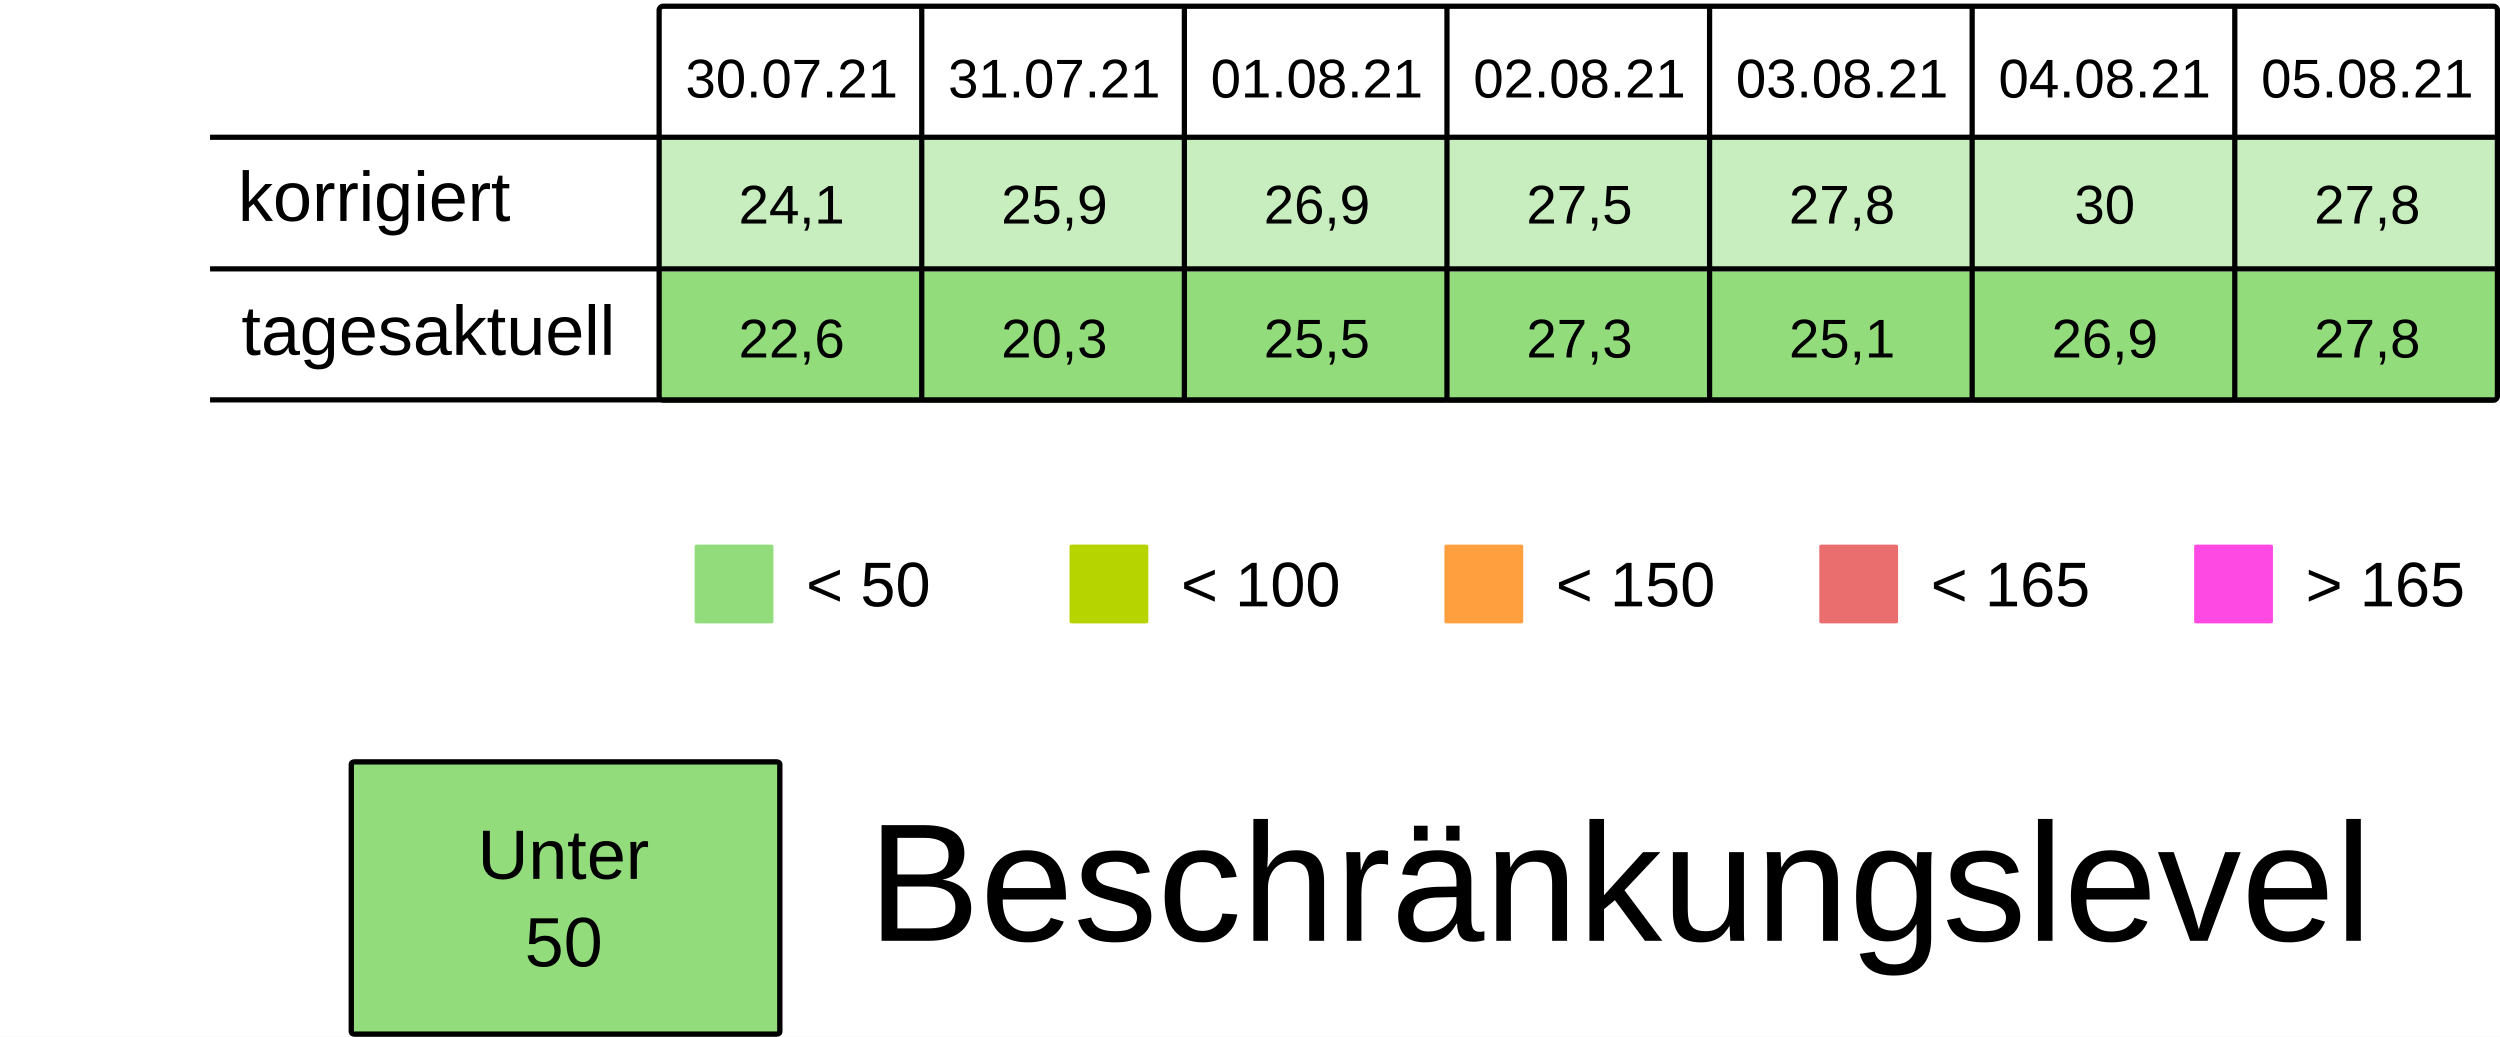
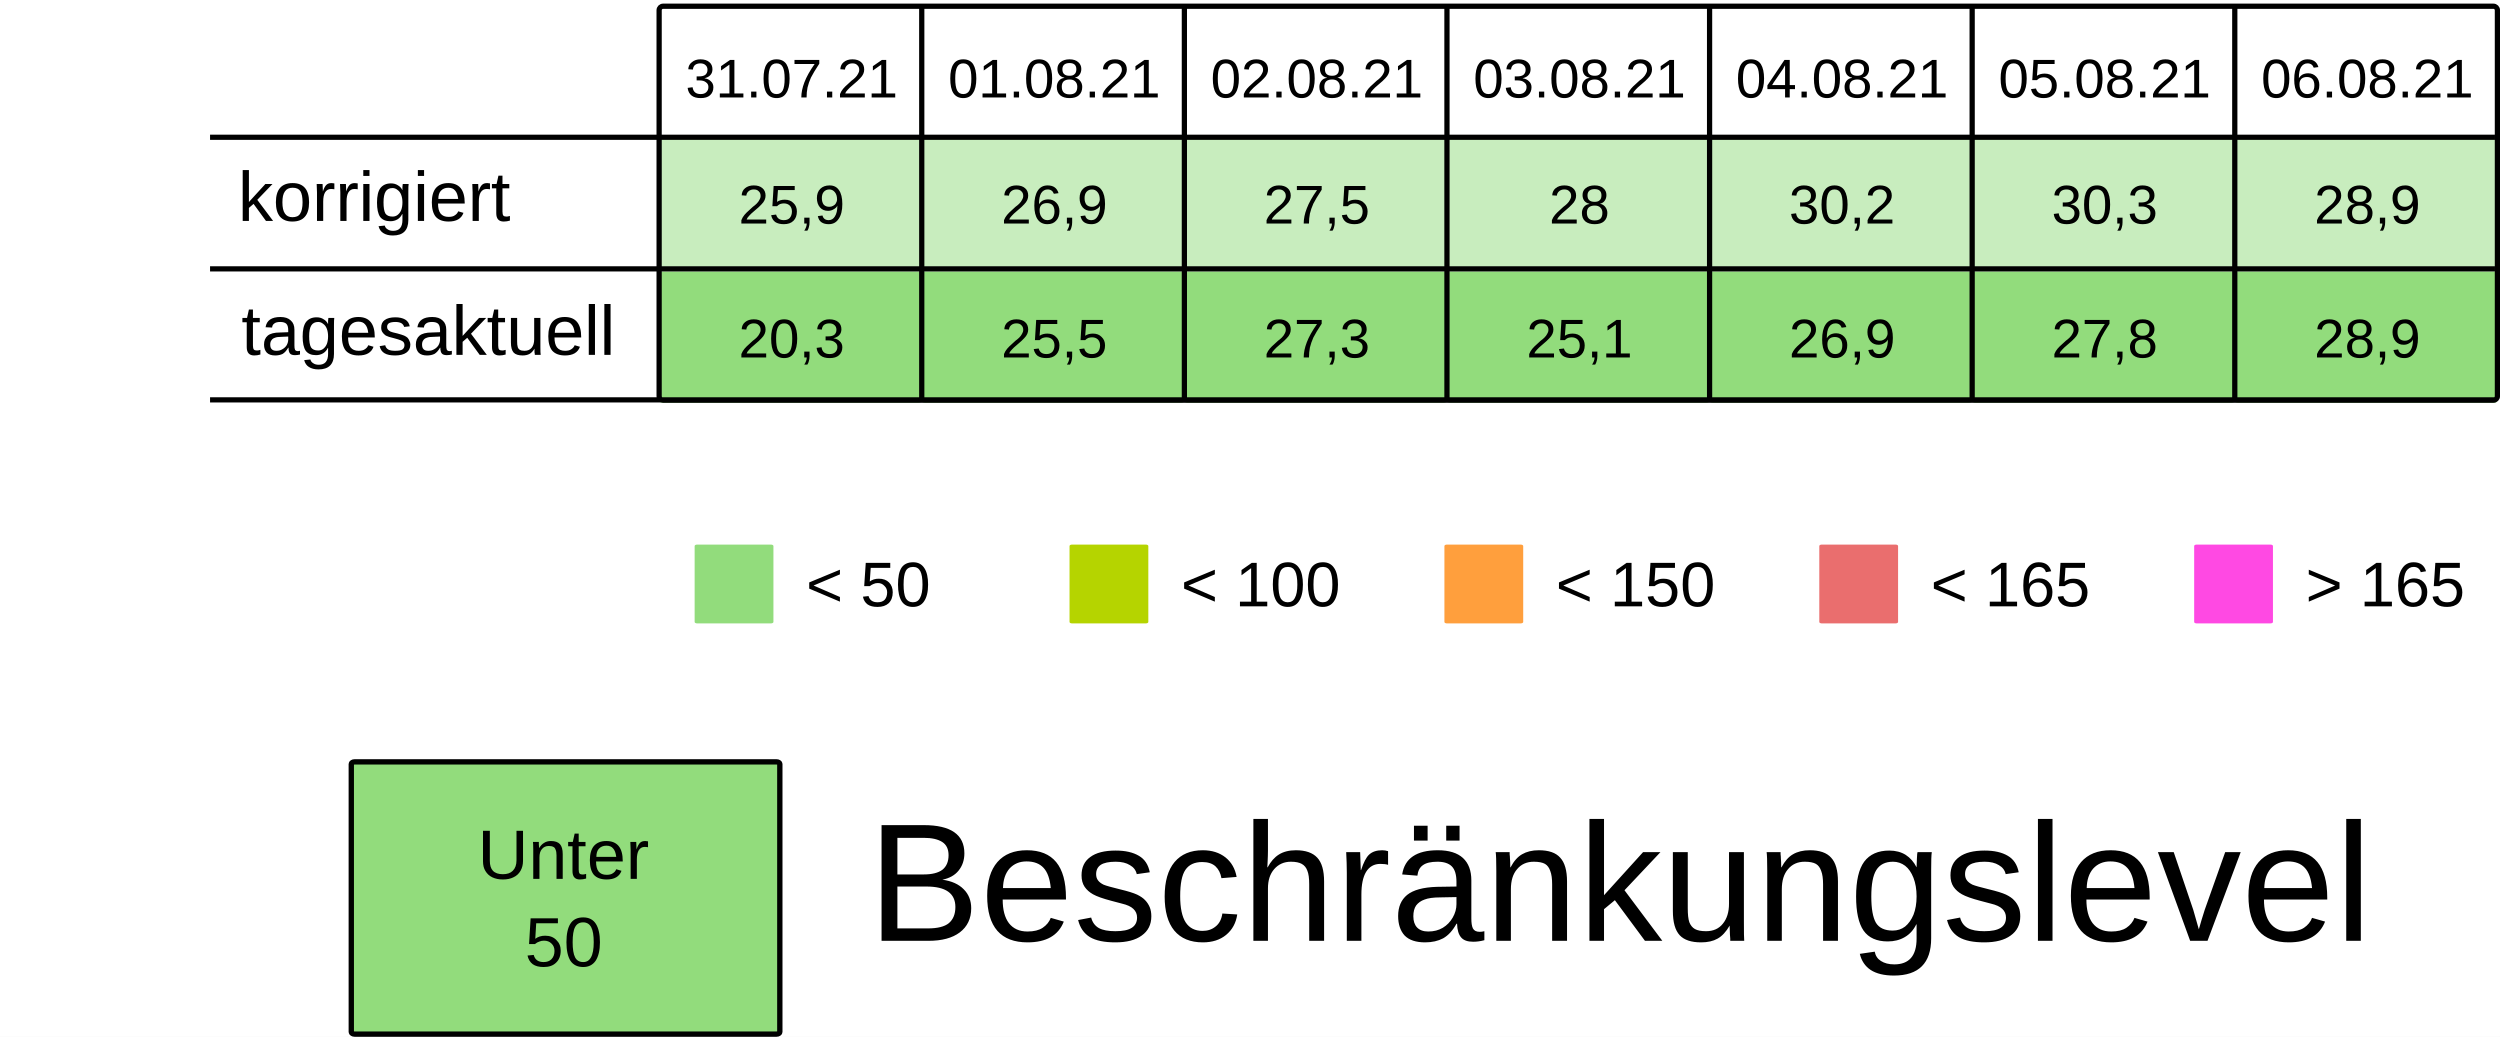
<svg xmlns="http://www.w3.org/2000/svg" viewBox="0 0 125.94 52.229" height="197.399" width="475.994">
  <rect width="100%" height="100%" x="-.001" fill="#fff" />
  <g transform="translate(-13.231 -25.355)">
    <rect ry=".106" rx=".169" y="32.284" x="46.434" height="6.615" width="13.229" fill="#92dc7c7F" />
    <rect ry=".106" rx=".169" y="32.284" x="59.664" height="6.615" width="13.229" fill="#92dc7c7F" />
    <rect ry=".106" rx=".169" y="32.284" x="72.893" height="6.615" width="13.229" fill="#92dc7c7F" />
    <rect ry=".106" rx=".169" y="32.284" x="86.122" height="6.615" width="13.229" fill="#92dc7c7F" />
    <rect ry=".106" rx=".169" y="32.284" x="99.351" height="6.615" width="13.229" fill="#92dc7c7F" />
    <rect ry=".106" rx=".169" y="32.284" x="112.58" height="6.615" width="13.229" fill="#92dc7c7F" />
    <rect ry=".106" rx=".169" y="32.284" x="125.809" height="6.615" width="13.229" fill="#92dc7c7F" />
    <text y="30.266" x="53.113" style="line-height:125%;-inkscape-font-specification:Arial;text-align:center" font-weight="400" font-size="2.749" letter-spacing="0" word-spacing="0" font-family="Arial" text-anchor="middle" stroke-width=".064">
-       <tspan style="text-align:center" y="30.266" x="53.113">30.07.21</tspan>
+       <tspan style="text-align:center" y="30.266" x="53.113">31.07.21</tspan>
    </text>
    <text y="30.266" x="66.342" style="line-height:125%;-inkscape-font-specification:Arial;text-align:center" font-weight="400" font-size="2.749" letter-spacing="0" word-spacing="0" font-family="Arial" text-anchor="middle" stroke-width=".064">
-       <tspan style="text-align:center" y="30.266" x="66.342">31.07.21</tspan>
+       <tspan style="text-align:center" y="30.266" x="66.342">01.08.21</tspan>
    </text>
    <text y="30.266" x="79.571" style="line-height:125%;-inkscape-font-specification:Arial;text-align:center" font-weight="400" font-size="2.749" letter-spacing="0" word-spacing="0" font-family="Arial" text-anchor="middle" stroke-width=".064">
-       <tspan style="text-align:center" y="30.266" x="79.571">01.08.21</tspan>
+       <tspan style="text-align:center" y="30.266" x="79.571">02.08.21</tspan>
    </text>
    <text y="30.266" x="92.8" style="line-height:125%;-inkscape-font-specification:Arial;text-align:center" font-weight="400" font-size="2.749" letter-spacing="0" word-spacing="0" font-family="Arial" text-anchor="middle" stroke-width=".064">
-       <tspan style="text-align:center" y="30.266" x="92.8">02.08.21</tspan>
+       <tspan style="text-align:center" y="30.266" x="92.8">03.08.21</tspan>
    </text>
    <text y="30.266" x="106.029" style="line-height:125%;-inkscape-font-specification:Arial;text-align:center" font-weight="400" font-size="2.749" letter-spacing="0" word-spacing="0" font-family="Arial" text-anchor="middle" stroke-width=".064">
-       <tspan style="text-align:center" y="30.266" x="106.029">03.08.21</tspan>
+       <tspan style="text-align:center" y="30.266" x="106.029">04.08.21</tspan>
    </text>
    <text y="30.266" x="119.258" style="line-height:125%;-inkscape-font-specification:Arial;text-align:center" font-weight="400" font-size="2.749" letter-spacing="0" word-spacing="0" font-family="Arial" text-anchor="middle" stroke-width=".064">
-       <tspan style="text-align:center" y="30.266" x="119.258">04.08.21</tspan>
+       <tspan style="text-align:center" y="30.266" x="119.258">05.08.21</tspan>
    </text>
    <text y="30.266" x="132.488" style="line-height:125%;-inkscape-font-specification:Arial;text-align:center" font-weight="400" font-size="2.749" letter-spacing="0" word-spacing="0" font-family="Arial" text-anchor="middle" stroke-width=".064">
-       <tspan style="text-align:center" y="30.266" x="132.488">05.08.21</tspan>
+       <tspan style="text-align:center" y="30.266" x="132.488">06.08.21</tspan>
    </text>
    <text y="36.616" x="53.113" style="line-height:125%;-inkscape-font-specification:Arial;text-align:center" font-weight="400" font-size="2.749" letter-spacing="0" word-spacing="0" font-family="Arial" text-anchor="middle" stroke-width=".064">
-       <tspan style="text-align:center" y="36.616" x="53.113">24,1</tspan>
+       <tspan style="text-align:center" y="36.616" x="53.113">25,9</tspan>
    </text>
    <text y="36.616" x="66.342" style="line-height:125%;-inkscape-font-specification:Arial;text-align:center" font-weight="400" font-size="2.749" letter-spacing="0" word-spacing="0" font-family="Arial" text-anchor="middle" stroke-width=".064">
-       <tspan style="text-align:center" y="36.616" x="66.342">25,9</tspan>
+       <tspan style="text-align:center" y="36.616" x="66.342">26,9</tspan>
    </text>
    <text y="36.616" x="79.571" style="line-height:125%;-inkscape-font-specification:Arial;text-align:center" font-weight="400" font-size="2.749" letter-spacing="0" word-spacing="0" font-family="Arial" text-anchor="middle" stroke-width=".064">
-       <tspan style="text-align:center" y="36.616" x="79.571">26,9</tspan>
+       <tspan style="text-align:center" y="36.616" x="79.571">27,5</tspan>
    </text>
    <text y="36.616" x="92.8" style="line-height:125%;-inkscape-font-specification:Arial;text-align:center" font-weight="400" font-size="2.749" letter-spacing="0" word-spacing="0" font-family="Arial" text-anchor="middle" stroke-width=".064">
-       <tspan style="text-align:center" y="36.616" x="92.8">27,5</tspan>
+       <tspan style="text-align:center" y="36.616" x="92.8">28</tspan>
    </text>
    <text y="36.616" x="106.029" style="line-height:125%;-inkscape-font-specification:Arial;text-align:center" font-weight="400" font-size="2.749" letter-spacing="0" word-spacing="0" font-family="Arial" text-anchor="middle" stroke-width=".064">
-       <tspan style="text-align:center" y="36.616" x="106.029">27,8</tspan>
+       <tspan style="text-align:center" y="36.616" x="106.029">30,2</tspan>
    </text>
    <text y="36.616" x="119.258" style="line-height:125%;-inkscape-font-specification:Arial;text-align:center" font-weight="400" font-size="2.749" letter-spacing="0" word-spacing="0" font-family="Arial" text-anchor="middle" stroke-width=".064">
-       <tspan style="text-align:center" y="36.616" x="119.258">30</tspan>
+       <tspan style="text-align:center" y="36.616" x="119.258">30,3</tspan>
    </text>
    <text y="36.616" x="132.488" style="line-height:125%;-inkscape-font-specification:Arial;text-align:center" font-weight="400" font-size="2.749" letter-spacing="0" word-spacing="0" font-family="Arial" text-anchor="middle" stroke-width=".064">
-       <tspan style="text-align:center" y="36.616" x="132.488">27,8</tspan>
+       <tspan style="text-align:center" y="36.616" x="132.488">28,9</tspan>
    </text>
    <rect ry=".071" rx=".12" y="52.79" x="48.224" height="3.969" width="3.969" fill="#92dc7c" />
    <text y="55.896" x="53.84" style="line-height:125%;-inkscape-font-specification:Arial" font-weight="400" font-size="3.175" letter-spacing="0" word-spacing="0" font-family="Arial" stroke-width=".265">
      <tspan y="55.896" x="53.84">&lt; 50</tspan>
    </text>
    <rect ry=".071" rx=".12" y="52.79" x="67.11" height="3.969" width="3.969" fill="#B5D400" />
    <text y="55.896" x="72.726" style="line-height:125%;-inkscape-font-specification:Arial" font-weight="400" font-size="3.175" letter-spacing="0" word-spacing="0" font-family="Arial" stroke-width=".265">
      <tspan y="55.896" x="72.726">&lt; 100</tspan>
    </text>
    <rect ry=".071" rx=".12" y="52.79" x="104.88" height="3.969" width="3.969" fill="#ea6e6e" />
    <text y="55.896" x="110.496" style="line-height:125%;-inkscape-font-specification:Arial" font-weight="400" font-size="3.175" letter-spacing="0" word-spacing="0" font-family="Arial" stroke-width=".265">
      <tspan y="55.896" x="110.496">&lt; 165</tspan>
    </text>
    <rect ry=".071" rx=".12" y="52.79" x="123.765" height="3.969" width="3.969" fill="#FF49E3" />
    <text y="55.896" x="129.381" style="line-height:125%;-inkscape-font-specification:Arial" font-weight="400" font-size="3.175" letter-spacing="0" word-spacing="0" font-family="Arial" stroke-width=".265">
      <tspan y="55.896" x="129.381">&gt; 165</tspan>
    </text>
    <rect ry=".071" rx=".12" y="52.79" x="85.995" height="3.969" width="3.969" fill="#ff9f3d" />
    <text y="55.896" x="91.61" style="line-height:125%;-inkscape-font-specification:Arial" font-weight="400" font-size="3.175" letter-spacing="0" word-spacing="0" font-family="Arial" stroke-width=".265">
      <tspan y="55.896" x="91.61">&lt; 150</tspan>
    </text>
    <rect ry=".106" rx=".169" y="39.031" x="46.435" height="6.615" width="13.229" fill="#92dc7c" />
    <rect ry=".106" rx=".169" y="39.031" x="59.665" height="6.615" width="13.229" fill="#92dc7c" />
    <rect ry=".106" rx=".169" y="39.031" x="72.894" height="6.615" width="13.229" fill="#92dc7c" />
    <rect ry=".106" rx=".169" y="39.031" x="86.123" height="6.615" width="13.229" fill="#92dc7c" />
    <rect ry=".106" rx=".169" y="39.031" x="99.352" height="6.615" width="13.229" fill="#92dc7c" />
    <rect ry=".106" rx=".169" y="39.031" x="112.581" height="6.615" width="13.229" fill="#92dc7c" />
    <rect ry=".106" rx=".169" y="39.031" x="125.81" height="6.615" width="13.229" fill="#92dc7c" />
    <text y="43.363" x="53.114" style="line-height:125%;-inkscape-font-specification:Arial;text-align:center" font-weight="400" font-size="2.749" letter-spacing="0" word-spacing="0" font-family="Arial" text-anchor="middle" stroke-width=".064">
-       <tspan style="text-align:center" y="43.363" x="53.114">22,6</tspan>
+       <tspan style="text-align:center" y="43.363" x="53.114">20,3</tspan>
    </text>
    <text y="43.363" x="66.343" style="line-height:125%;-inkscape-font-specification:Arial;text-align:center" font-weight="400" font-size="2.749" letter-spacing="0" word-spacing="0" font-family="Arial" text-anchor="middle" stroke-width=".064">
-       <tspan style="text-align:center" y="43.363" x="66.343">20,3</tspan>
+       <tspan style="text-align:center" y="43.363" x="66.343">25,5</tspan>
    </text>
    <text y="43.363" x="79.572" style="line-height:125%;-inkscape-font-specification:Arial;text-align:center" font-weight="400" font-size="2.749" letter-spacing="0" word-spacing="0" font-family="Arial" text-anchor="middle" stroke-width=".064">
-       <tspan style="text-align:center" y="43.363" x="79.572">25,5</tspan>
+       <tspan style="text-align:center" y="43.363" x="79.572">27,3</tspan>
    </text>
    <text y="43.363" x="92.801" style="line-height:125%;-inkscape-font-specification:Arial;text-align:center" font-weight="400" font-size="2.749" letter-spacing="0" word-spacing="0" font-family="Arial" text-anchor="middle" stroke-width=".064">
-       <tspan style="text-align:center" y="43.363" x="92.801">27,3</tspan>
+       <tspan style="text-align:center" y="43.363" x="92.801">25,1</tspan>
    </text>
    <text y="43.363" x="106.03" style="line-height:125%;-inkscape-font-specification:Arial;text-align:center" font-weight="400" font-size="2.749" letter-spacing="0" word-spacing="0" font-family="Arial" text-anchor="middle" stroke-width=".064">
-       <tspan style="text-align:center" y="43.363" x="106.03">25,1</tspan>
+       <tspan style="text-align:center" y="43.363" x="106.03">26,9</tspan>
    </text>
    <text y="43.363" x="119.259" style="line-height:125%;-inkscape-font-specification:Arial;text-align:center" font-weight="400" font-size="2.749" letter-spacing="0" word-spacing="0" font-family="Arial" text-anchor="middle" stroke-width=".064">
-       <tspan style="text-align:center" y="43.363" x="119.259">26,9</tspan>
+       <tspan style="text-align:center" y="43.363" x="119.259">27,8</tspan>
    </text>
    <text y="43.363" x="132.489" style="line-height:125%;-inkscape-font-specification:Arial;text-align:center" font-weight="400" font-size="2.749" letter-spacing="0" word-spacing="0" font-family="Arial" text-anchor="middle" stroke-width=".064">
-       <tspan style="text-align:center" y="43.363" x="132.489">27,8</tspan>
+       <tspan style="text-align:center" y="43.363" x="132.489">28,9</tspan>
    </text>
    <text style="line-height:125%;-inkscape-font-specification:Arial" x="25.224" y="36.483" font-weight="400" font-size="3.528" font-family="Arial" letter-spacing="0" word-spacing="0" stroke-width=".265">
      <tspan x="25.224" y="36.483">korrigiert</tspan>
    </text>
    <text style="line-height:125%;-inkscape-font-specification:Arial" x="25.396" y="43.23" font-weight="400" font-size="3.528" font-family="Arial" letter-spacing="0" word-spacing="0" stroke-width=".265">
      <tspan x="25.396" y="43.23">tagesaktuell</tspan>
    </text>
    <path d="M59.665 25.802v19.844zm13.23 0v19.844zm13.228 0v19.844zm13.23 0v19.844zm13.228 0v19.844zm13.23 0v19.844zM23.812 32.27h115.096zm0 6.629h115.096zm0 6.6h115.096zm22.823-19.83h92.206c.11 0 .2.09.2.2v19.445a.2.2 0 01-.2.2H46.635a.2.2 0 01-.2-.2V25.869c0-.11.089-.2.2-.2z" fill="none" stroke="#000" stroke-width=".264" />
    <rect ry=".108" rx=".169" y="63.735" x="30.927" height="13.715" width="21.588" fill="#92dc7c" stroke-miterlimit="0" stroke="#000" stroke-width=".269" />
    <text y="69.629" x="41.626" style="line-height:125%;-inkscape-font-specification:Arial;text-align:center" font-weight="400" font-size="3.528" letter-spacing="0" word-spacing="0" font-family="Arial" text-anchor="middle" stroke-width=".265">
      <tspan style="text-align:center" y="69.629" x="42.1">Unter</tspan>
      <tspan style="text-align:center" y="74.038" x="41.626">50</tspan>
    </text>
    <text style="line-height:125%;-inkscape-font-specification:Arial" x="56.955" y="72.75" font-weight="400" font-size="8.467" font-family="Arial" letter-spacing="0" word-spacing="0" stroke-width=".265">
      <tspan x="56.955" y="72.75">Beschränkungslevel</tspan>
    </text>
  </g>
</svg>
